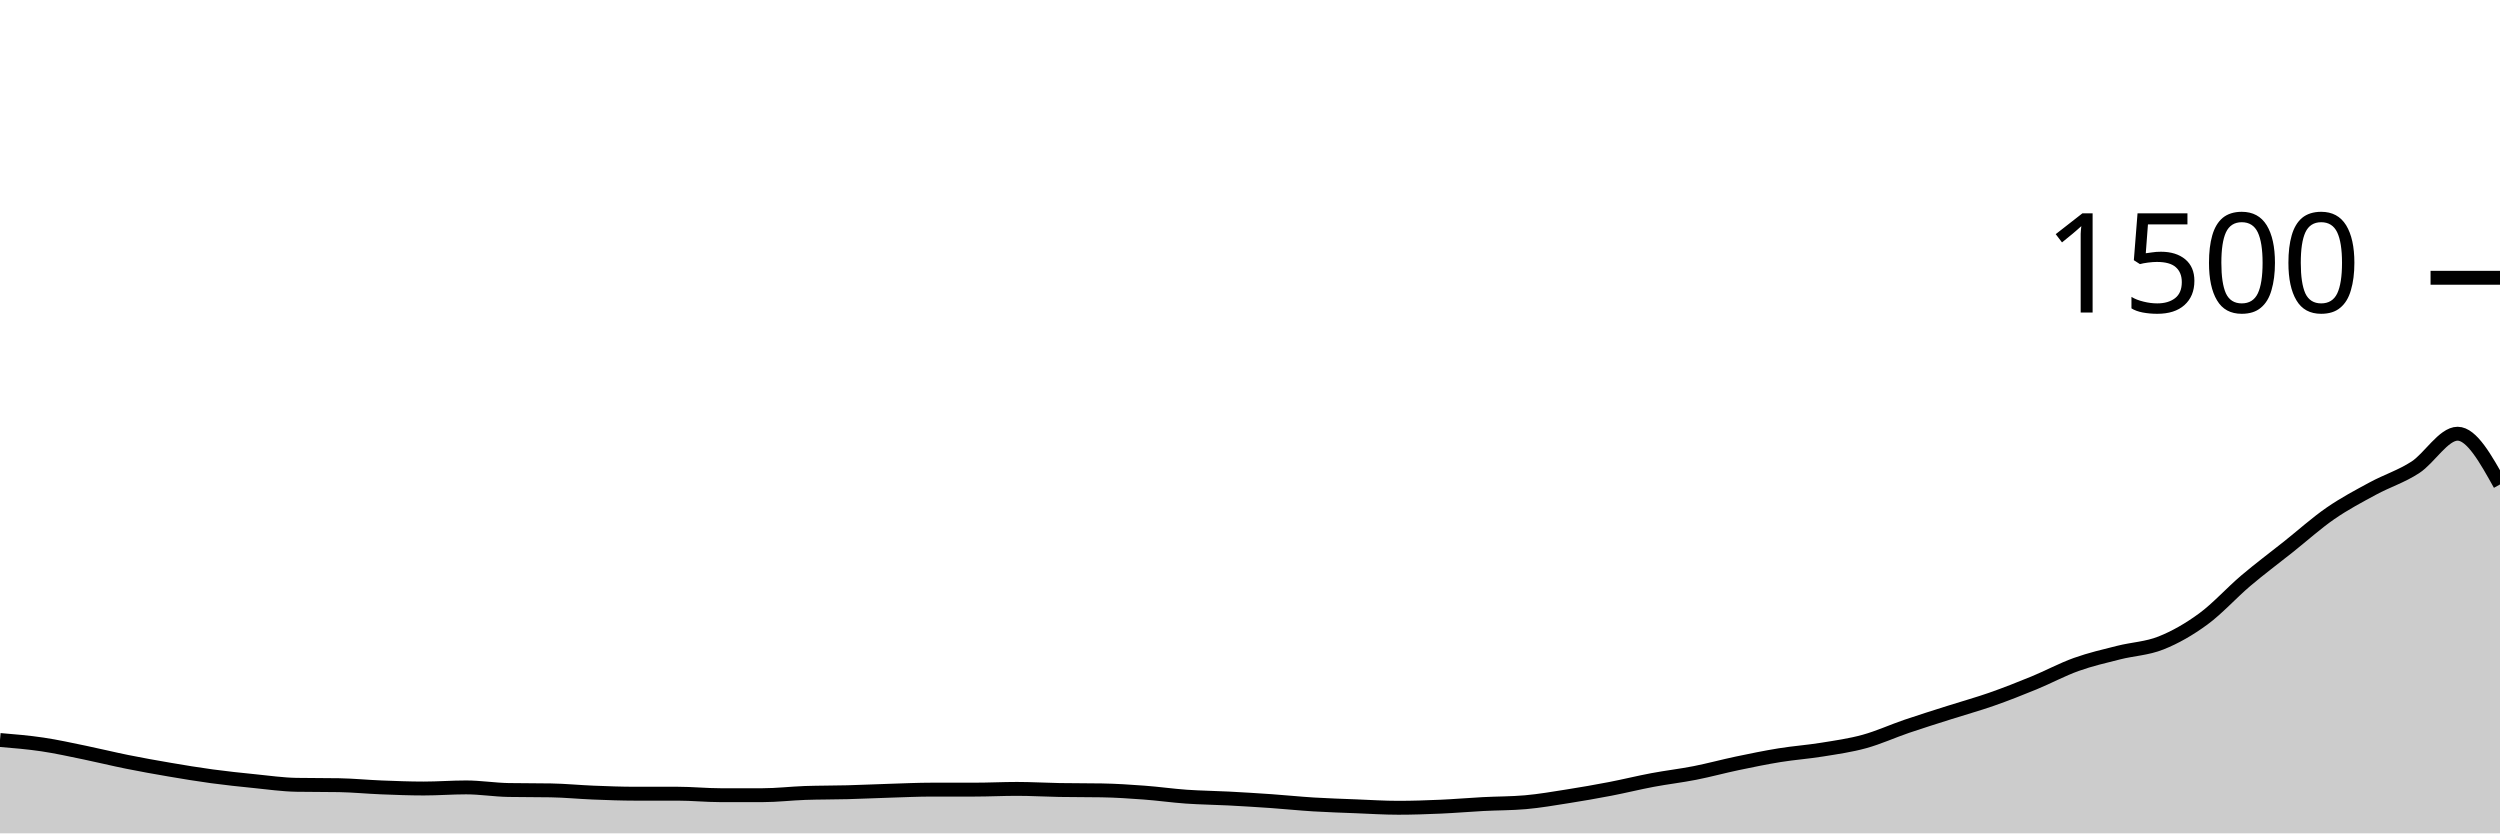
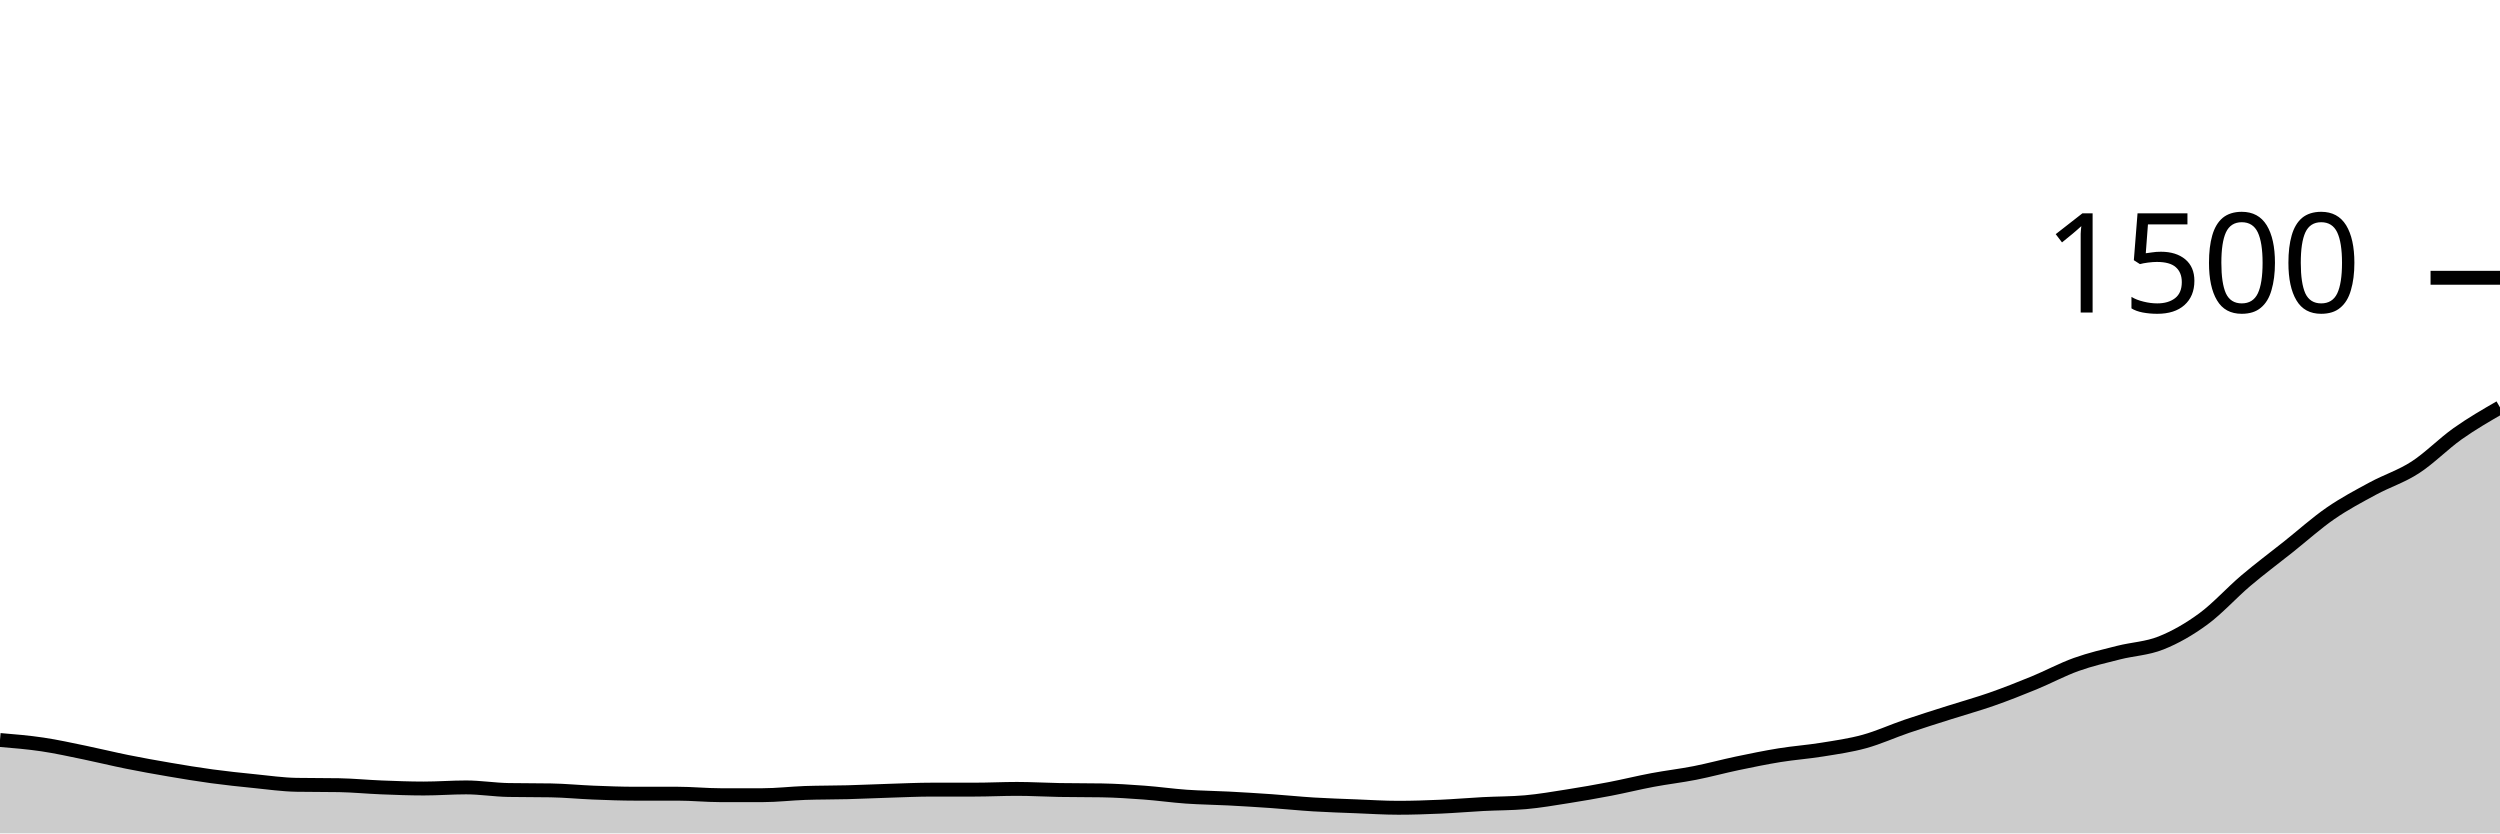
<svg xmlns="http://www.w3.org/2000/svg" viewBox="0 0 180 60">
  <g transform="translate(0,20)">
-     <path class="area" fill="rgba(0, 0, 0, 0.2)" d="M0,33.28C1.017,33.364,2.034,33.449,3.051,33.6C4.068,33.751,5.085,33.978,6.102,34.187C7.119,34.396,8.136,34.649,9.153,34.853C10.169,35.058,11.186,35.24,12.203,35.413C13.22,35.587,14.237,35.756,15.254,35.893C16.271,36.031,17.288,36.138,18.305,36.24C19.322,36.342,20.339,36.489,21.356,36.507C22.373,36.524,23.39,36.516,24.407,36.533C25.424,36.551,26.441,36.653,27.458,36.693C28.475,36.733,29.492,36.773,30.508,36.773C31.525,36.773,32.542,36.693,33.559,36.693C34.576,36.693,35.593,36.862,36.61,36.88C37.627,36.898,38.644,36.889,39.661,36.907C40.678,36.924,41.695,37.027,42.712,37.067C43.729,37.107,44.746,37.147,45.763,37.147C46.78,37.147,47.797,37.147,48.814,37.147C49.831,37.147,50.847,37.253,51.864,37.253C52.881,37.253,53.898,37.253,54.915,37.253C55.932,37.253,56.949,37.129,57.966,37.093C58.983,37.058,60,37.067,61.017,37.04C62.034,37.013,63.051,36.964,64.068,36.933C65.085,36.902,66.102,36.853,67.119,36.853C68.136,36.853,69.153,36.853,70.169,36.853C71.186,36.853,72.203,36.8,73.22,36.8C74.237,36.8,75.254,36.862,76.271,36.88C77.288,36.898,78.305,36.889,79.322,36.907C80.339,36.924,81.356,36.991,82.373,37.067C83.39,37.142,84.407,37.289,85.424,37.36C86.441,37.431,87.458,37.44,88.475,37.493C89.492,37.547,90.508,37.609,91.525,37.68C92.542,37.751,93.559,37.858,94.576,37.92C95.593,37.982,96.61,38.013,97.627,38.053C98.644,38.093,99.661,38.16,100.678,38.16C101.695,38.16,102.712,38.124,103.729,38.08C104.746,38.036,105.763,37.947,106.78,37.893C107.797,37.84,108.814,37.849,109.831,37.76C110.847,37.671,111.864,37.493,112.881,37.333C113.898,37.173,114.915,36.996,115.932,36.8C116.949,36.604,117.966,36.351,118.983,36.16C120,35.969,121.017,35.853,122.034,35.653C123.051,35.453,124.068,35.173,125.085,34.96C126.102,34.747,127.119,34.538,128.136,34.373C129.153,34.209,130.169,34.138,131.186,33.973C132.203,33.809,133.22,33.667,134.237,33.387C135.254,33.107,136.271,32.64,137.288,32.293C138.305,31.947,139.322,31.631,140.339,31.307C141.356,30.982,142.373,30.702,143.39,30.347C144.407,29.991,145.424,29.591,146.441,29.173C147.458,28.756,148.475,28.204,149.492,27.84C150.508,27.476,151.525,27.244,152.542,26.987C153.559,26.729,154.576,26.698,155.593,26.293C156.61,25.889,157.627,25.307,158.644,24.56C159.661,23.813,160.678,22.676,161.695,21.813C162.712,20.951,163.729,20.196,164.746,19.387C165.763,18.578,166.78,17.662,167.797,16.96C168.814,16.258,169.831,15.724,170.847,15.173C171.864,14.622,172.881,14.311,173.898,13.653C174.915,12.996,175.932,11.227,176.949,11.227C177.966,11.227,178.983,13.053,180,14.88L180,40C178.983,40,177.966,40,176.949,40C175.932,40,174.915,40,173.898,40C172.881,40,171.864,40,170.847,40C169.831,40,168.814,40,167.797,40C166.78,40,165.763,40,164.746,40C163.729,40,162.712,40,161.695,40C160.678,40,159.661,40,158.644,40C157.627,40,156.61,40,155.593,40C154.576,40,153.559,40,152.542,40C151.525,40,150.508,40,149.492,40C148.475,40,147.458,40,146.441,40C145.424,40,144.407,40,143.39,40C142.373,40,141.356,40,140.339,40C139.322,40,138.305,40,137.288,40C136.271,40,135.254,40,134.237,40C133.22,40,132.203,40,131.186,40C130.169,40,129.153,40,128.136,40C127.119,40,126.102,40,125.085,40C124.068,40,123.051,40,122.034,40C121.017,40,120,40,118.983,40C117.966,40,116.949,40,115.932,40C114.915,40,113.898,40,112.881,40C111.864,40,110.847,40,109.831,40C108.814,40,107.797,40,106.78,40C105.763,40,104.746,40,103.729,40C102.712,40,101.695,40,100.678,40C99.661,40,98.644,40,97.627,40C96.61,40,95.593,40,94.576,40C93.559,40,92.542,40,91.525,40C90.508,40,89.492,40,88.475,40C87.458,40,86.441,40,85.424,40C84.407,40,83.39,40,82.373,40C81.356,40,80.339,40,79.322,40C78.305,40,77.288,40,76.271,40C75.254,40,74.237,40,73.22,40C72.203,40,71.186,40,70.169,40C69.153,40,68.136,40,67.119,40C66.102,40,65.085,40,64.068,40C63.051,40,62.034,40,61.017,40C60,40,58.983,40,57.966,40C56.949,40,55.932,40,54.915,40C53.898,40,52.881,40,51.864,40C50.847,40,49.831,40,48.814,40C47.797,40,46.78,40,45.763,40C44.746,40,43.729,40,42.712,40C41.695,40,40.678,40,39.661,40C38.644,40,37.627,40,36.61,40C35.593,40,34.576,40,33.559,40C32.542,40,31.525,40,30.508,40C29.492,40,28.475,40,27.458,40C26.441,40,25.424,40,24.407,40C23.39,40,22.373,40,21.356,40C20.339,40,19.322,40,18.305,40C17.288,40,16.271,40,15.254,40C14.237,40,13.22,40,12.203,40C11.186,40,10.169,40,9.153,40C8.136,40,7.119,40,6.102,40C5.085,40,4.068,40,3.051,40C2.034,40,1.017,40,0,40Z" />
-     <path class="line" stroke="black" fill="none" d="M0,33.28C1.017,33.364,2.034,33.449,3.051,33.6C4.068,33.751,5.085,33.978,6.102,34.187C7.119,34.396,8.136,34.649,9.153,34.853C10.169,35.058,11.186,35.24,12.203,35.413C13.22,35.587,14.237,35.756,15.254,35.893C16.271,36.031,17.288,36.138,18.305,36.24C19.322,36.342,20.339,36.489,21.356,36.507C22.373,36.524,23.39,36.516,24.407,36.533C25.424,36.551,26.441,36.653,27.458,36.693C28.475,36.733,29.492,36.773,30.508,36.773C31.525,36.773,32.542,36.693,33.559,36.693C34.576,36.693,35.593,36.862,36.61,36.88C37.627,36.898,38.644,36.889,39.661,36.907C40.678,36.924,41.695,37.027,42.712,37.067C43.729,37.107,44.746,37.147,45.763,37.147C46.78,37.147,47.797,37.147,48.814,37.147C49.831,37.147,50.847,37.253,51.864,37.253C52.881,37.253,53.898,37.253,54.915,37.253C55.932,37.253,56.949,37.129,57.966,37.093C58.983,37.058,60,37.067,61.017,37.04C62.034,37.013,63.051,36.964,64.068,36.933C65.085,36.902,66.102,36.853,67.119,36.853C68.136,36.853,69.153,36.853,70.169,36.853C71.186,36.853,72.203,36.8,73.22,36.8C74.237,36.8,75.254,36.862,76.271,36.88C77.288,36.898,78.305,36.889,79.322,36.907C80.339,36.924,81.356,36.991,82.373,37.067C83.39,37.142,84.407,37.289,85.424,37.36C86.441,37.431,87.458,37.44,88.475,37.493C89.492,37.547,90.508,37.609,91.525,37.68C92.542,37.751,93.559,37.858,94.576,37.92C95.593,37.982,96.61,38.013,97.627,38.053C98.644,38.093,99.661,38.16,100.678,38.16C101.695,38.16,102.712,38.124,103.729,38.08C104.746,38.036,105.763,37.947,106.78,37.893C107.797,37.84,108.814,37.849,109.831,37.76C110.847,37.671,111.864,37.493,112.881,37.333C113.898,37.173,114.915,36.996,115.932,36.8C116.949,36.604,117.966,36.351,118.983,36.16C120,35.969,121.017,35.853,122.034,35.653C123.051,35.453,124.068,35.173,125.085,34.96C126.102,34.747,127.119,34.538,128.136,34.373C129.153,34.209,130.169,34.138,131.186,33.973C132.203,33.809,133.22,33.667,134.237,33.387C135.254,33.107,136.271,32.64,137.288,32.293C138.305,31.947,139.322,31.631,140.339,31.307C141.356,30.982,142.373,30.702,143.39,30.347C144.407,29.991,145.424,29.591,146.441,29.173C147.458,28.756,148.475,28.204,149.492,27.84C150.508,27.476,151.525,27.244,152.542,26.987C153.559,26.729,154.576,26.698,155.593,26.293C156.61,25.889,157.627,25.307,158.644,24.56C159.661,23.813,160.678,22.676,161.695,21.813C162.712,20.951,163.729,20.196,164.746,19.387C165.763,18.578,166.78,17.662,167.797,16.96C168.814,16.258,169.831,15.724,170.847,15.173C171.864,14.622,172.881,14.311,173.898,13.653C174.915,12.996,175.932,11.227,176.949,11.227C177.966,11.227,178.983,13.053,180,14.88" />
+     <path class="area" fill="rgba(0, 0, 0, 0.2)" d="M0,33.28C1.017,33.364,2.034,33.449,3.051,33.6C4.068,33.751,5.085,33.978,6.102,34.187C7.119,34.396,8.136,34.649,9.153,34.853C10.169,35.058,11.186,35.24,12.203,35.413C13.22,35.587,14.237,35.756,15.254,35.893C16.271,36.031,17.288,36.138,18.305,36.24C19.322,36.342,20.339,36.489,21.356,36.507C22.373,36.524,23.39,36.516,24.407,36.533C25.424,36.551,26.441,36.653,27.458,36.693C28.475,36.733,29.492,36.773,30.508,36.773C31.525,36.773,32.542,36.693,33.559,36.693C34.576,36.693,35.593,36.862,36.61,36.88C37.627,36.898,38.644,36.889,39.661,36.907C40.678,36.924,41.695,37.027,42.712,37.067C43.729,37.107,44.746,37.147,45.763,37.147C46.78,37.147,47.797,37.147,48.814,37.147C49.831,37.147,50.847,37.253,51.864,37.253C52.881,37.253,53.898,37.253,54.915,37.253C55.932,37.253,56.949,37.129,57.966,37.093C58.983,37.058,60,37.067,61.017,37.04C62.034,37.013,63.051,36.964,64.068,36.933C65.085,36.902,66.102,36.853,67.119,36.853C68.136,36.853,69.153,36.853,70.169,36.853C71.186,36.853,72.203,36.8,73.22,36.8C74.237,36.8,75.254,36.862,76.271,36.88C77.288,36.898,78.305,36.889,79.322,36.907C80.339,36.924,81.356,36.991,82.373,37.067C83.39,37.142,84.407,37.289,85.424,37.36C86.441,37.431,87.458,37.44,88.475,37.493C89.492,37.547,90.508,37.609,91.525,37.68C92.542,37.751,93.559,37.858,94.576,37.92C95.593,37.982,96.61,38.013,97.627,38.053C98.644,38.093,99.661,38.16,100.678,38.16C101.695,38.16,102.712,38.124,103.729,38.08C104.746,38.036,105.763,37.947,106.78,37.893C107.797,37.84,108.814,37.849,109.831,37.76C110.847,37.671,111.864,37.493,112.881,37.333C113.898,37.173,114.915,36.996,115.932,36.8C116.949,36.604,117.966,36.351,118.983,36.16C120,35.969,121.017,35.853,122.034,35.653C123.051,35.453,124.068,35.173,125.085,34.96C126.102,34.747,127.119,34.538,128.136,34.373C129.153,34.209,130.169,34.138,131.186,33.973C132.203,33.809,133.22,33.667,134.237,33.387C135.254,33.107,136.271,32.64,137.288,32.293C138.305,31.947,139.322,31.631,140.339,31.307C141.356,30.982,142.373,30.702,143.39,30.347C144.407,29.991,145.424,29.591,146.441,29.173C147.458,28.756,148.475,28.204,149.492,27.84C150.508,27.476,151.525,27.244,152.542,26.987C153.559,26.729,154.576,26.698,155.593,26.293C156.61,25.889,157.627,25.307,158.644,24.56C159.661,23.813,160.678,22.676,161.695,21.813C162.712,20.951,163.729,20.196,164.746,19.387C165.763,18.578,166.78,17.662,167.797,16.96C168.814,16.258,169.831,15.724,170.847,15.173C171.864,14.622,172.881,14.311,173.898,13.653C174.915,12.996,175.932,11.947,176.949,11.227C177.966,10.507,178.983,9.92,180,9.333L180,40C178.983,40,177.966,40,176.949,40C175.932,40,174.915,40,173.898,40C172.881,40,171.864,40,170.847,40C169.831,40,168.814,40,167.797,40C166.78,40,165.763,40,164.746,40C163.729,40,162.712,40,161.695,40C160.678,40,159.661,40,158.644,40C157.627,40,156.61,40,155.593,40C154.576,40,153.559,40,152.542,40C151.525,40,150.508,40,149.492,40C148.475,40,147.458,40,146.441,40C145.424,40,144.407,40,143.39,40C142.373,40,141.356,40,140.339,40C139.322,40,138.305,40,137.288,40C136.271,40,135.254,40,134.237,40C133.22,40,132.203,40,131.186,40C130.169,40,129.153,40,128.136,40C127.119,40,126.102,40,125.085,40C124.068,40,123.051,40,122.034,40C121.017,40,120,40,118.983,40C117.966,40,116.949,40,115.932,40C114.915,40,113.898,40,112.881,40C111.864,40,110.847,40,109.831,40C108.814,40,107.797,40,106.78,40C105.763,40,104.746,40,103.729,40C102.712,40,101.695,40,100.678,40C99.661,40,98.644,40,97.627,40C96.61,40,95.593,40,94.576,40C93.559,40,92.542,40,91.525,40C90.508,40,89.492,40,88.475,40C87.458,40,86.441,40,85.424,40C84.407,40,83.39,40,82.373,40C81.356,40,80.339,40,79.322,40C78.305,40,77.288,40,76.271,40C75.254,40,74.237,40,73.22,40C72.203,40,71.186,40,70.169,40C69.153,40,68.136,40,67.119,40C66.102,40,65.085,40,64.068,40C63.051,40,62.034,40,61.017,40C60,40,58.983,40,57.966,40C56.949,40,55.932,40,54.915,40C53.898,40,52.881,40,51.864,40C50.847,40,49.831,40,48.814,40C47.797,40,46.78,40,45.763,40C44.746,40,43.729,40,42.712,40C41.695,40,40.678,40,39.661,40C38.644,40,37.627,40,36.61,40C35.593,40,34.576,40,33.559,40C32.542,40,31.525,40,30.508,40C29.492,40,28.475,40,27.458,40C26.441,40,25.424,40,24.407,40C23.39,40,22.373,40,21.356,40C20.339,40,19.322,40,18.305,40C17.288,40,16.271,40,15.254,40C14.237,40,13.22,40,12.203,40C11.186,40,10.169,40,9.153,40C8.136,40,7.119,40,6.102,40C5.085,40,4.068,40,3.051,40C2.034,40,1.017,40,0,40Z" />
+     <path class="line" stroke="black" fill="none" d="M0,33.28C1.017,33.364,2.034,33.449,3.051,33.6C4.068,33.751,5.085,33.978,6.102,34.187C7.119,34.396,8.136,34.649,9.153,34.853C10.169,35.058,11.186,35.24,12.203,35.413C13.22,35.587,14.237,35.756,15.254,35.893C16.271,36.031,17.288,36.138,18.305,36.24C19.322,36.342,20.339,36.489,21.356,36.507C22.373,36.524,23.39,36.516,24.407,36.533C25.424,36.551,26.441,36.653,27.458,36.693C28.475,36.733,29.492,36.773,30.508,36.773C31.525,36.773,32.542,36.693,33.559,36.693C34.576,36.693,35.593,36.862,36.61,36.88C37.627,36.898,38.644,36.889,39.661,36.907C40.678,36.924,41.695,37.027,42.712,37.067C43.729,37.107,44.746,37.147,45.763,37.147C46.78,37.147,47.797,37.147,48.814,37.147C49.831,37.147,50.847,37.253,51.864,37.253C52.881,37.253,53.898,37.253,54.915,37.253C55.932,37.253,56.949,37.129,57.966,37.093C58.983,37.058,60,37.067,61.017,37.04C62.034,37.013,63.051,36.964,64.068,36.933C65.085,36.902,66.102,36.853,67.119,36.853C68.136,36.853,69.153,36.853,70.169,36.853C71.186,36.853,72.203,36.8,73.22,36.8C74.237,36.8,75.254,36.862,76.271,36.88C77.288,36.898,78.305,36.889,79.322,36.907C80.339,36.924,81.356,36.991,82.373,37.067C83.39,37.142,84.407,37.289,85.424,37.36C86.441,37.431,87.458,37.44,88.475,37.493C89.492,37.547,90.508,37.609,91.525,37.68C92.542,37.751,93.559,37.858,94.576,37.92C95.593,37.982,96.61,38.013,97.627,38.053C98.644,38.093,99.661,38.16,100.678,38.16C101.695,38.16,102.712,38.124,103.729,38.08C104.746,38.036,105.763,37.947,106.78,37.893C107.797,37.84,108.814,37.849,109.831,37.76C110.847,37.671,111.864,37.493,112.881,37.333C113.898,37.173,114.915,36.996,115.932,36.8C116.949,36.604,117.966,36.351,118.983,36.16C120,35.969,121.017,35.853,122.034,35.653C123.051,35.453,124.068,35.173,125.085,34.96C126.102,34.747,127.119,34.538,128.136,34.373C129.153,34.209,130.169,34.138,131.186,33.973C132.203,33.809,133.22,33.667,134.237,33.387C135.254,33.107,136.271,32.64,137.288,32.293C138.305,31.947,139.322,31.631,140.339,31.307C141.356,30.982,142.373,30.702,143.39,30.347C144.407,29.991,145.424,29.591,146.441,29.173C147.458,28.756,148.475,28.204,149.492,27.84C150.508,27.476,151.525,27.244,152.542,26.987C153.559,26.729,154.576,26.698,155.593,26.293C156.61,25.889,157.627,25.307,158.644,24.56C159.661,23.813,160.678,22.676,161.695,21.813C162.712,20.951,163.729,20.196,164.746,19.387C165.763,18.578,166.78,17.662,167.797,16.96C168.814,16.258,169.831,15.724,170.847,15.173C171.864,14.622,172.881,14.311,173.898,13.653C174.915,12.996,175.932,11.947,176.949,11.227C177.966,10.507,178.983,9.92,180,9.333" />
    <path class="axis-ceiling" stroke-width="1" stroke="black" fill="none" d="M175,0L180,0" />
    <text class="axis-ceiling-label" font-family="sans-serif" text-anchor="end" font-size="10px" x="170" y="2.5">1500</text>
  </g>
</svg>
